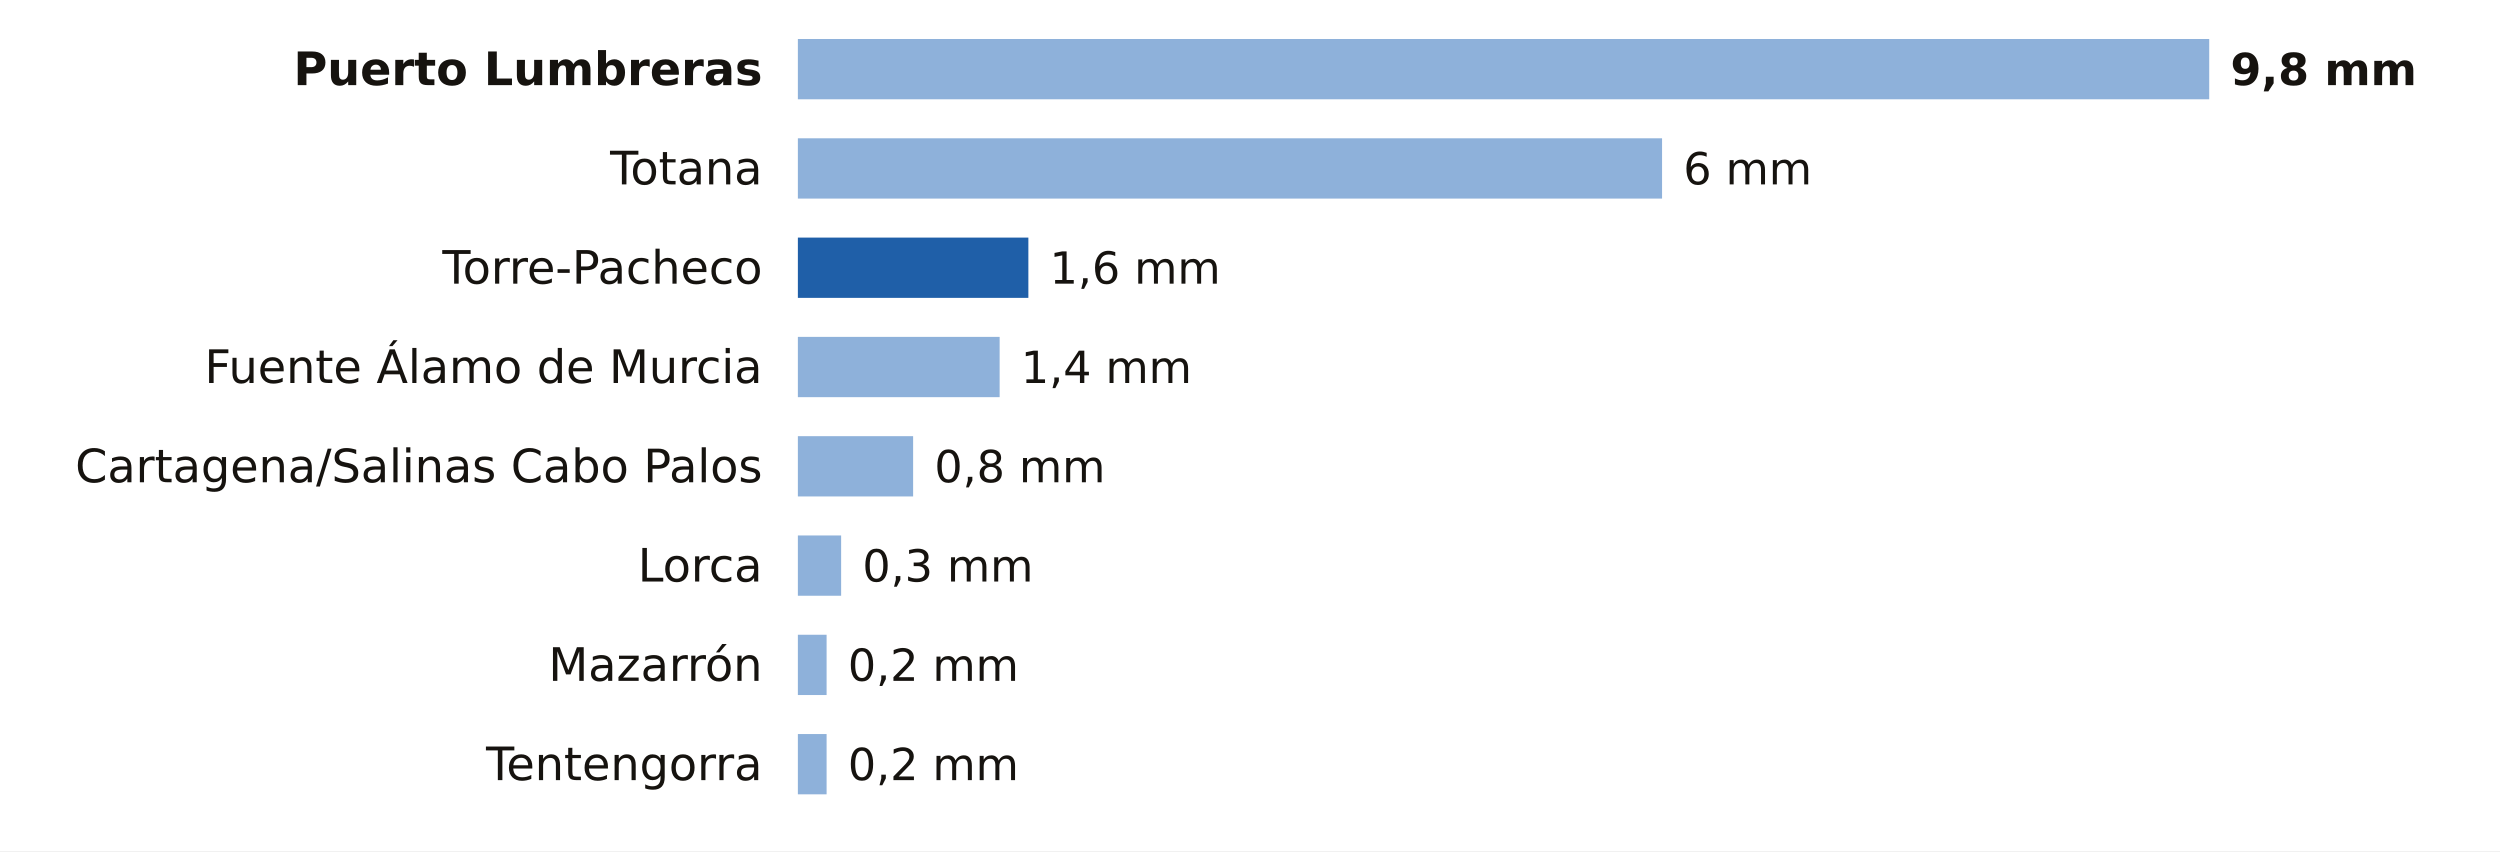
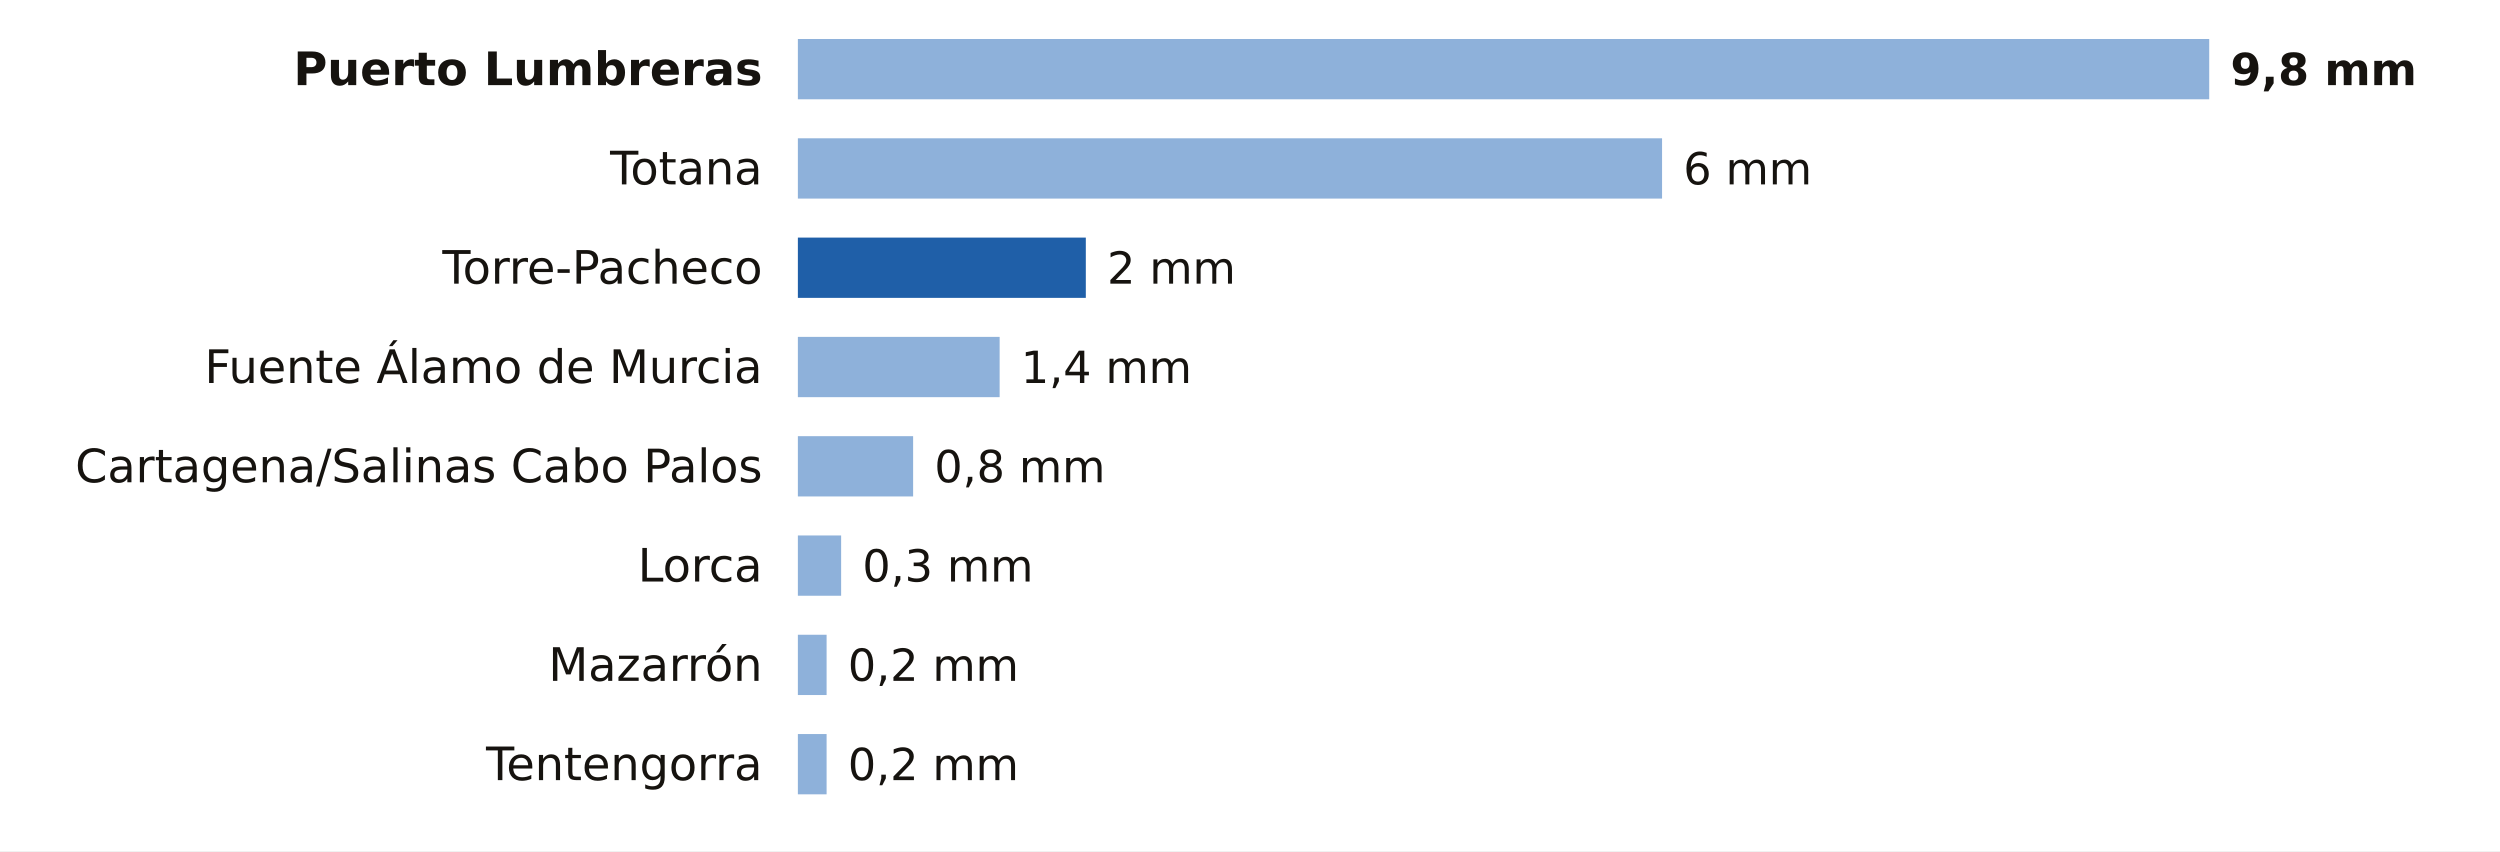
<svg xmlns="http://www.w3.org/2000/svg" viewBox="0 0 705 240" width="705" height="240" role="img" aria-label="La lluvia de los últimos 7 días en las estaciones de AEMET de Murcia">
  <rect width="705" height="240" fill="#FFFFFF" />
  <text x="215.0" y="24.0" font-size="13" fill="#16130F" text-anchor="end" font-weight="600" font-family="Public Sans, DejaVu Sans, Arial, sans-serif">Puerto Lumbreras</text>
  <rect x="225" y="11" width="398.0" height="17" fill="#8EB1DA" />
  <text x="629.0" y="24.0" font-size="12.5" fill="#16130F" text-anchor="start" font-weight="700" font-family="Public Sans, DejaVu Sans, Arial, sans-serif">9,8 mm</text>
  <text x="215.0" y="52.0" font-size="13" fill="#16130F" text-anchor="end" font-weight="400" font-family="Public Sans, DejaVu Sans, Arial, sans-serif">Totana</text>
  <rect x="225" y="39" width="243.7" height="17" fill="#8EB1DA" />
  <text x="474.7" y="52.0" font-size="12.5" fill="#16130F" text-anchor="start" font-weight="500" font-family="Public Sans, DejaVu Sans, Arial, sans-serif">6 mm</text>
  <text x="215.0" y="80.0" font-size="13" fill="#16130F" text-anchor="end" font-weight="400" font-family="Public Sans, DejaVu Sans, Arial, sans-serif">Torre-Pacheco</text>
-   <rect x="225.0" y="67" width="65.0" height="17" fill="#1F5FA8" />
-   <text x="296.0" y="80.0" font-size="12.5" fill="#16130F" text-anchor="start" font-weight="500" font-family="Public Sans, DejaVu Sans, Arial, sans-serif">1,6 mm</text>
+   <rect x="225.0" y="67" width="81.2" height="17" fill="#1F5FA8" />
+   <text x="312.2" y="80.0" font-size="12.5" fill="#16130F" text-anchor="start" font-weight="500" font-family="Public Sans, DejaVu Sans, Arial, sans-serif">2 mm</text>
  <text x="215.0" y="108.0" font-size="13" fill="#16130F" text-anchor="end" font-weight="400" font-family="Public Sans, DejaVu Sans, Arial, sans-serif">Fuente Álamo de Murcia</text>
  <rect x="225" y="95" width="56.9" height="17" fill="#8EB1DA" />
  <text x="287.9" y="108.0" font-size="12.5" fill="#16130F" text-anchor="start" font-weight="500" font-family="Public Sans, DejaVu Sans, Arial, sans-serif">1,4 mm</text>
  <text x="215.0" y="136.0" font-size="13" fill="#16130F" text-anchor="end" font-weight="400" font-family="Public Sans, DejaVu Sans, Arial, sans-serif">Cartagena/Salinas Cabo Palos</text>
  <rect x="225" y="123" width="32.5" height="17" fill="#8EB1DA" />
  <text x="263.5" y="136.0" font-size="12.5" fill="#16130F" text-anchor="start" font-weight="500" font-family="Public Sans, DejaVu Sans, Arial, sans-serif">0,8 mm</text>
  <text x="215.0" y="164.0" font-size="13" fill="#16130F" text-anchor="end" font-weight="400" font-family="Public Sans, DejaVu Sans, Arial, sans-serif">Lorca</text>
  <rect x="225" y="151" width="12.2" height="17" fill="#8EB1DA" />
  <text x="243.2" y="164.0" font-size="12.5" fill="#16130F" text-anchor="start" font-weight="500" font-family="Public Sans, DejaVu Sans, Arial, sans-serif">0,3 mm</text>
  <text x="215.0" y="192.0" font-size="13" fill="#16130F" text-anchor="end" font-weight="400" font-family="Public Sans, DejaVu Sans, Arial, sans-serif">Mazarrón</text>
  <rect x="225" y="179" width="8.1" height="17" fill="#8EB1DA" />
  <text x="239.1" y="192.0" font-size="12.5" fill="#16130F" text-anchor="start" font-weight="500" font-family="Public Sans, DejaVu Sans, Arial, sans-serif">0,2 mm</text>
  <text x="215.0" y="220.0" font-size="13" fill="#16130F" text-anchor="end" font-weight="400" font-family="Public Sans, DejaVu Sans, Arial, sans-serif">Tentengorra</text>
  <rect x="225" y="207" width="8.1" height="17" fill="#8EB1DA" />
  <text x="239.1" y="220.0" font-size="12.5" fill="#16130F" text-anchor="start" font-weight="500" font-family="Public Sans, DejaVu Sans, Arial, sans-serif">0,2 mm</text>
</svg>
